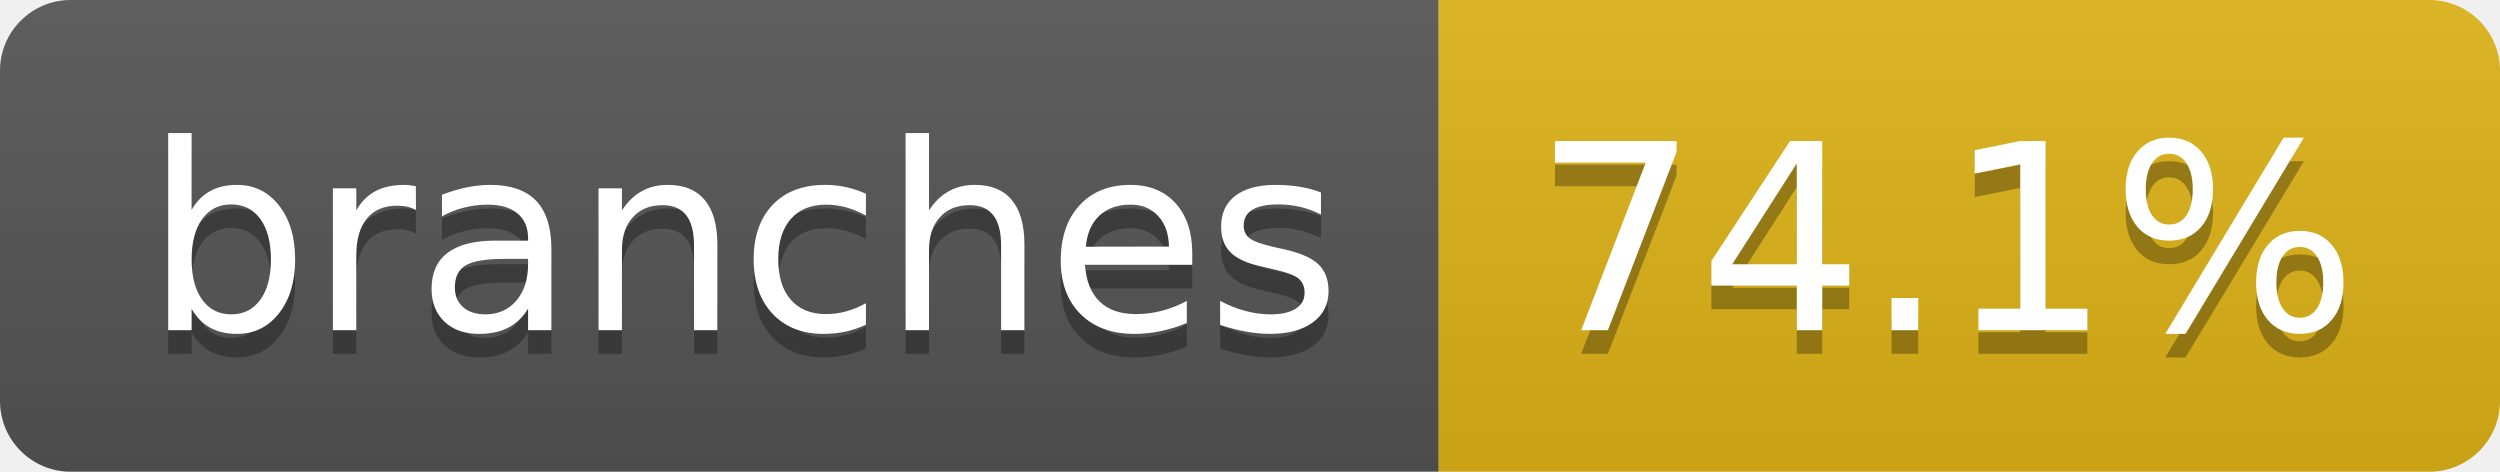
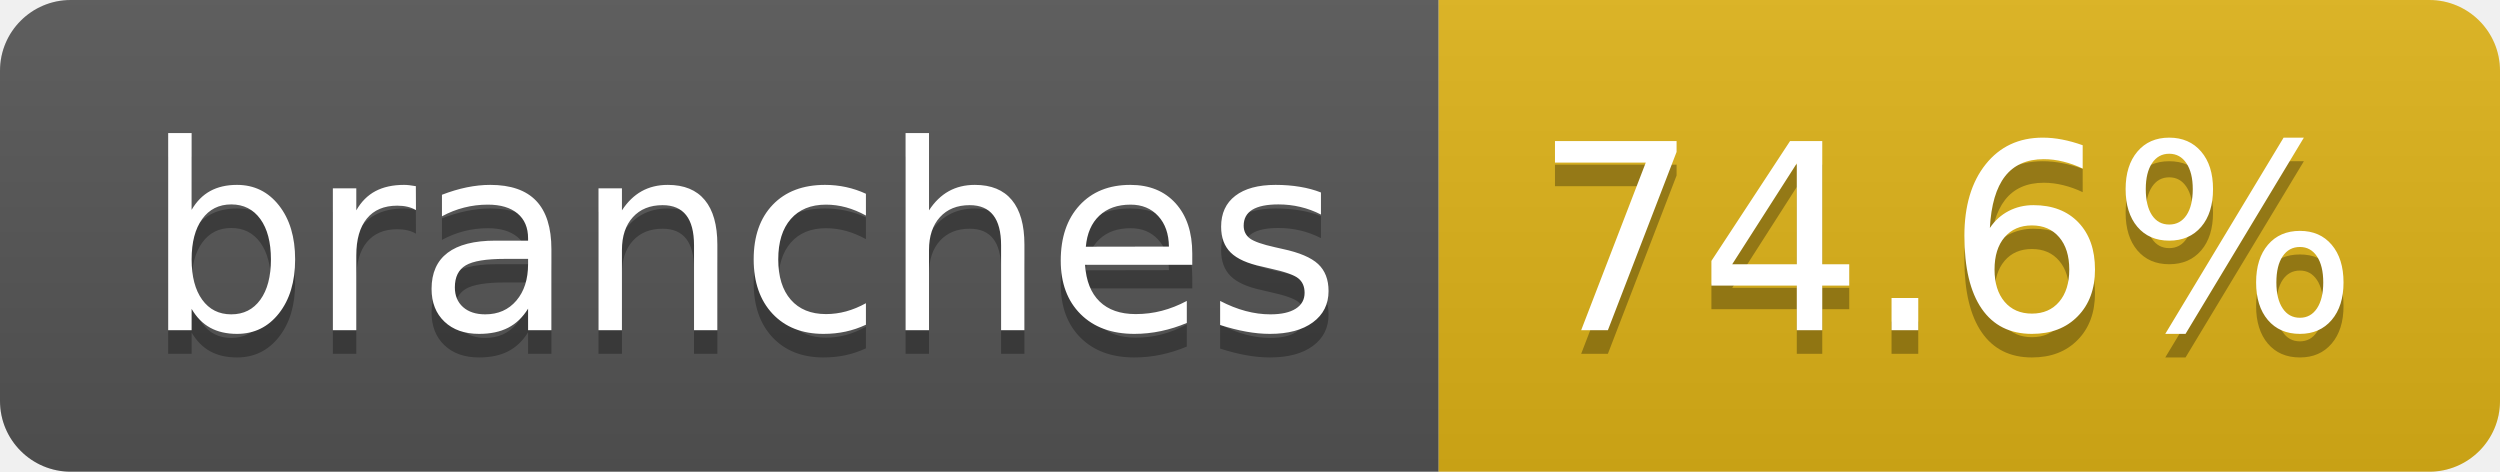
- <svg xmlns="http://www.w3.org/2000/svg" width="106" height="20" role="img" aria-label="branches: 74.1%">
+ <svg xmlns="http://www.w3.org/2000/svg" width="106" height="20" role="img" aria-label="branches: 74.6%">
  <linearGradient id="s" x2="0" y2="100%">
    <stop offset="0" stop-color="#bbb" stop-opacity=".1" />
    <stop offset="1" stop-opacity=".1" />
  </linearGradient>
  <clipPath id="r">
    <rect width="106" height="20" rx="3" fill="#fff" />
  </clipPath>
  <g clip-path="url(#r)">
    <rect width="61" height="20" fill="#555" />
    <rect x="61" width="45" height="20" fill="#dfb317" />
    <rect width="106" height="20" fill="url(#s)" />
  </g>
  <g fill="#fff" text-anchor="middle" font-family="Verdana,Geneva,DejaVu Sans,sans-serif" text-rendering="geometricPrecision" font-size="110">
    <text aria-hidden="true" x="315" y="150" fill="#010101" fill-opacity=".3" transform="scale(.1)" textLength="507">branches</text>
    <text x="315" y="140" transform="scale(.1)" fill="#fff" textLength="507">branches</text>
-     <text aria-hidden="true" x="825" y="150" fill="#010101" fill-opacity=".3" transform="scale(.1)" textLength="350">74.1%</text>
-     <text x="825" y="140" transform="scale(.1)" fill="#fff" textLength="350">74.1%</text>
+     <text aria-hidden="true" x="825" y="150" fill="#010101" fill-opacity=".3" transform="scale(.1)" textLength="350">74.6%</text>
+     <text x="825" y="140" transform="scale(.1)" fill="#fff" textLength="350">74.6%</text>
  </g>
</svg>
